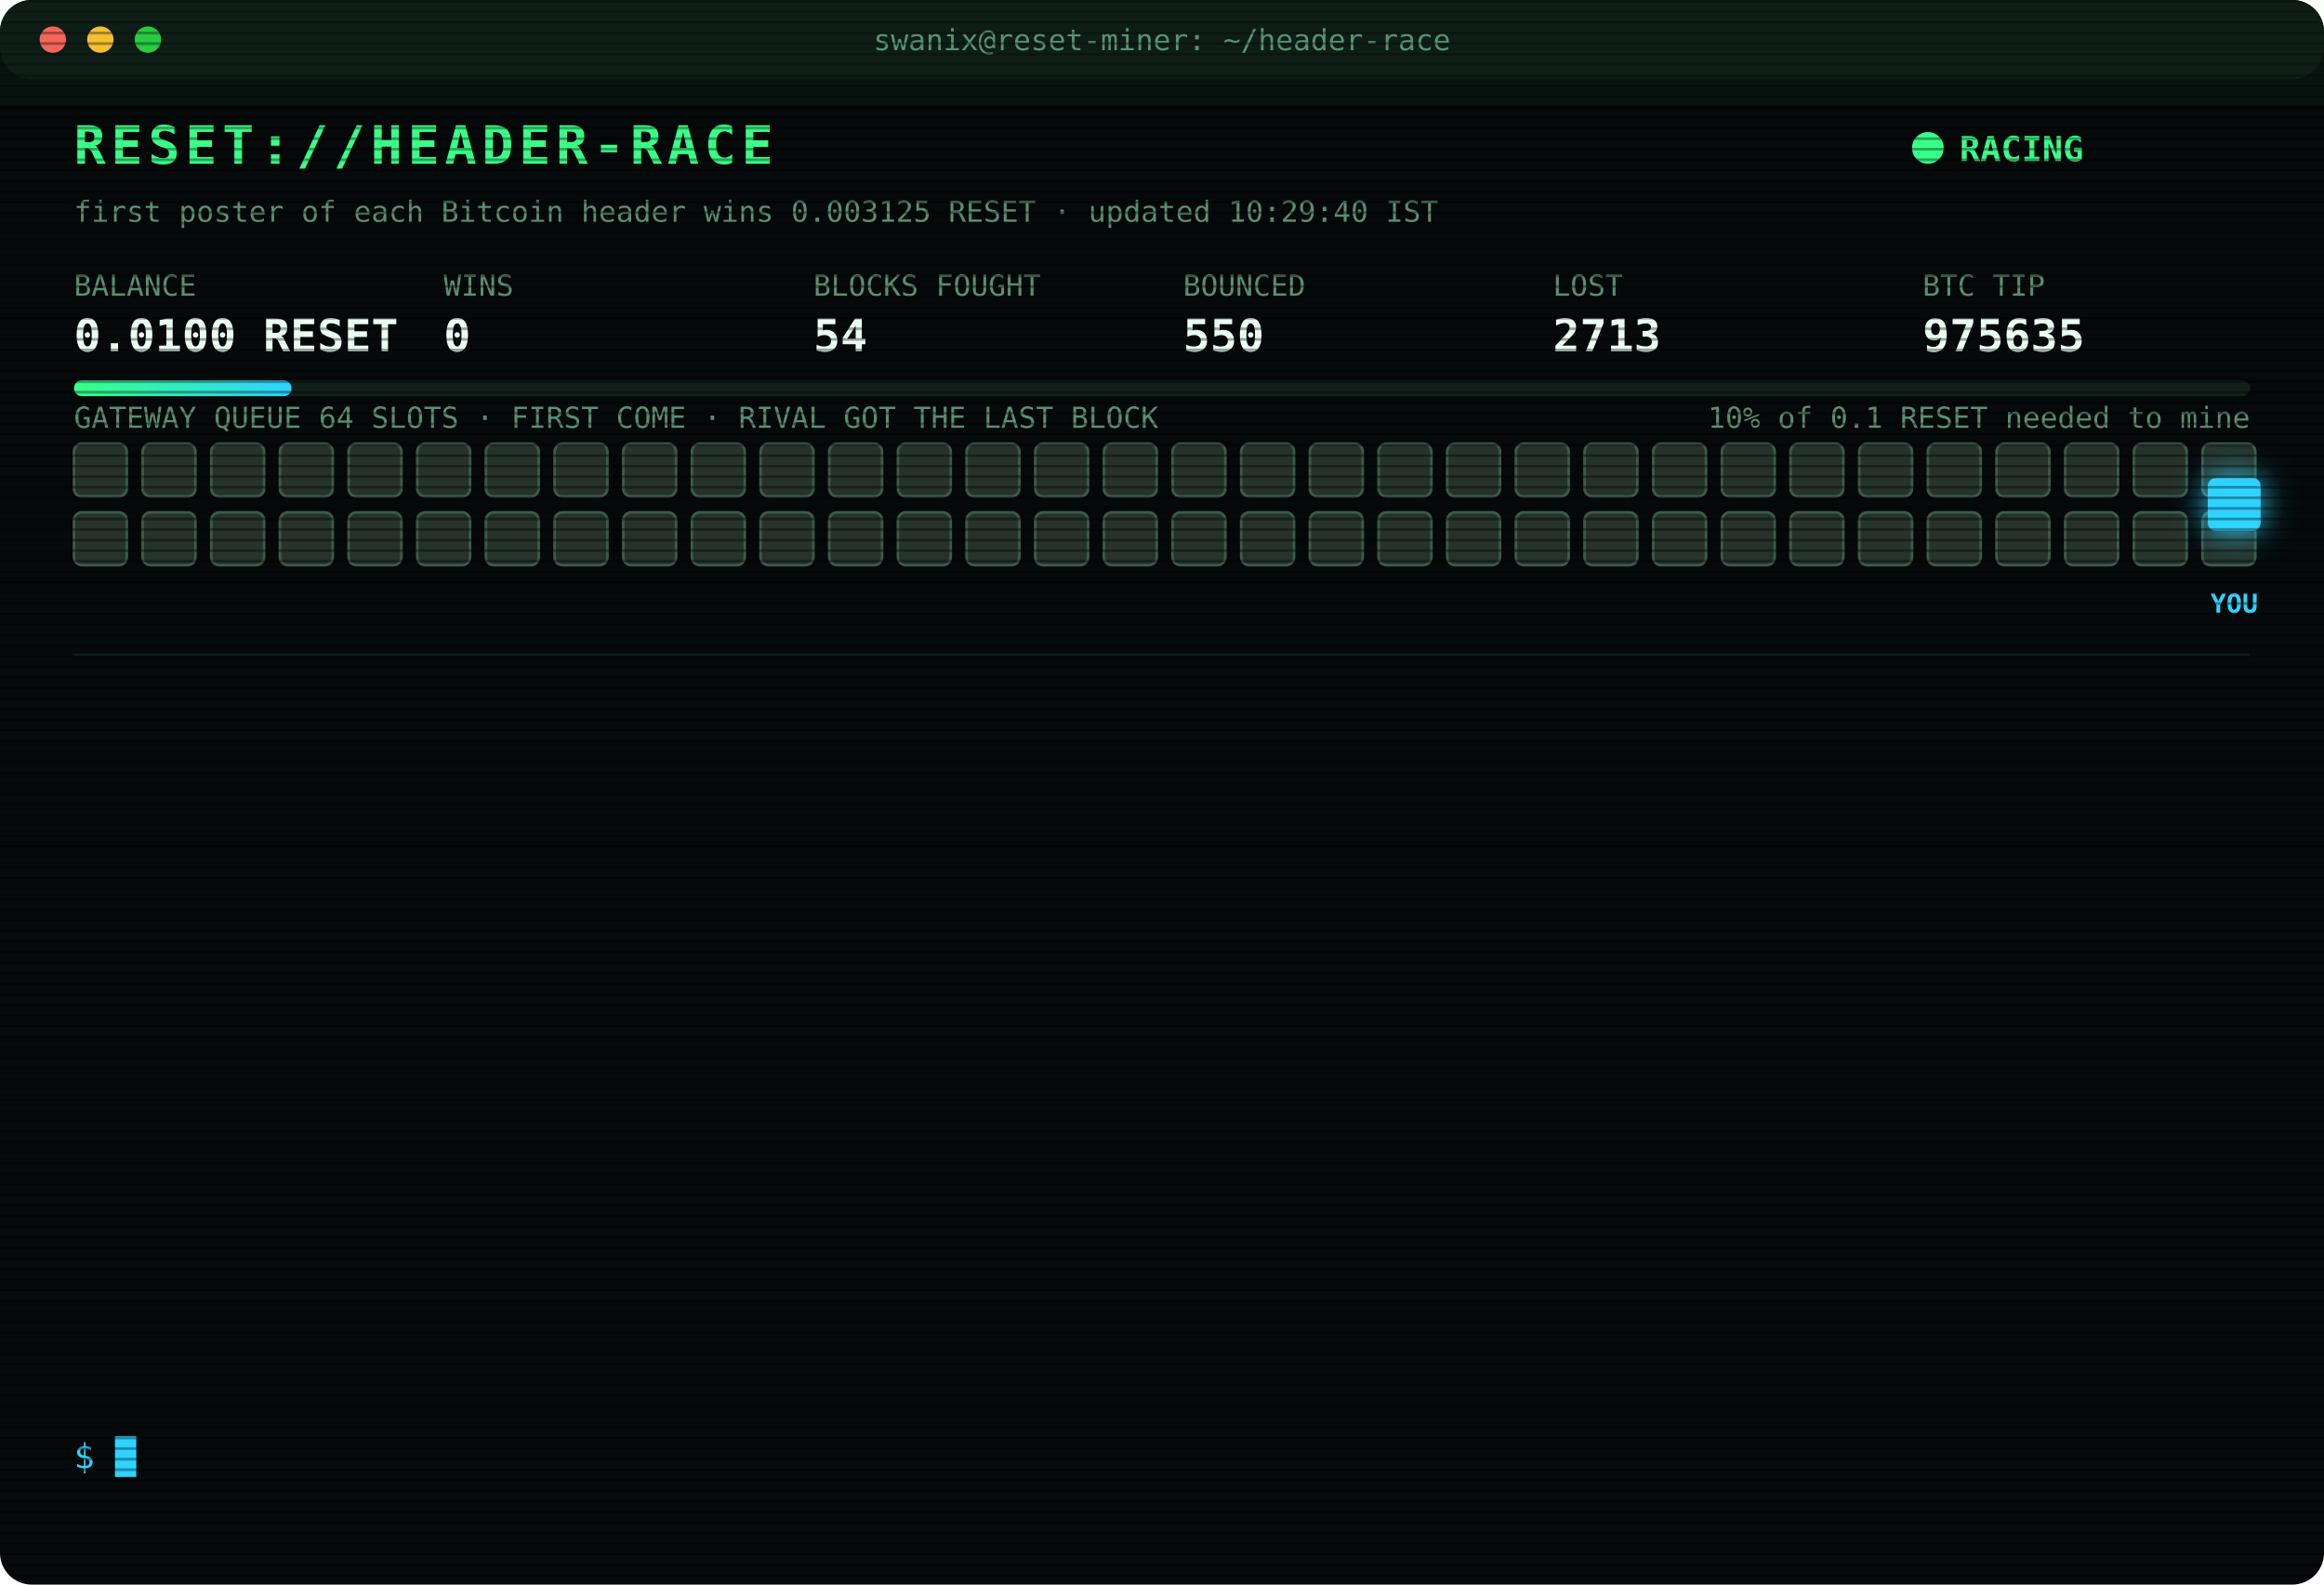
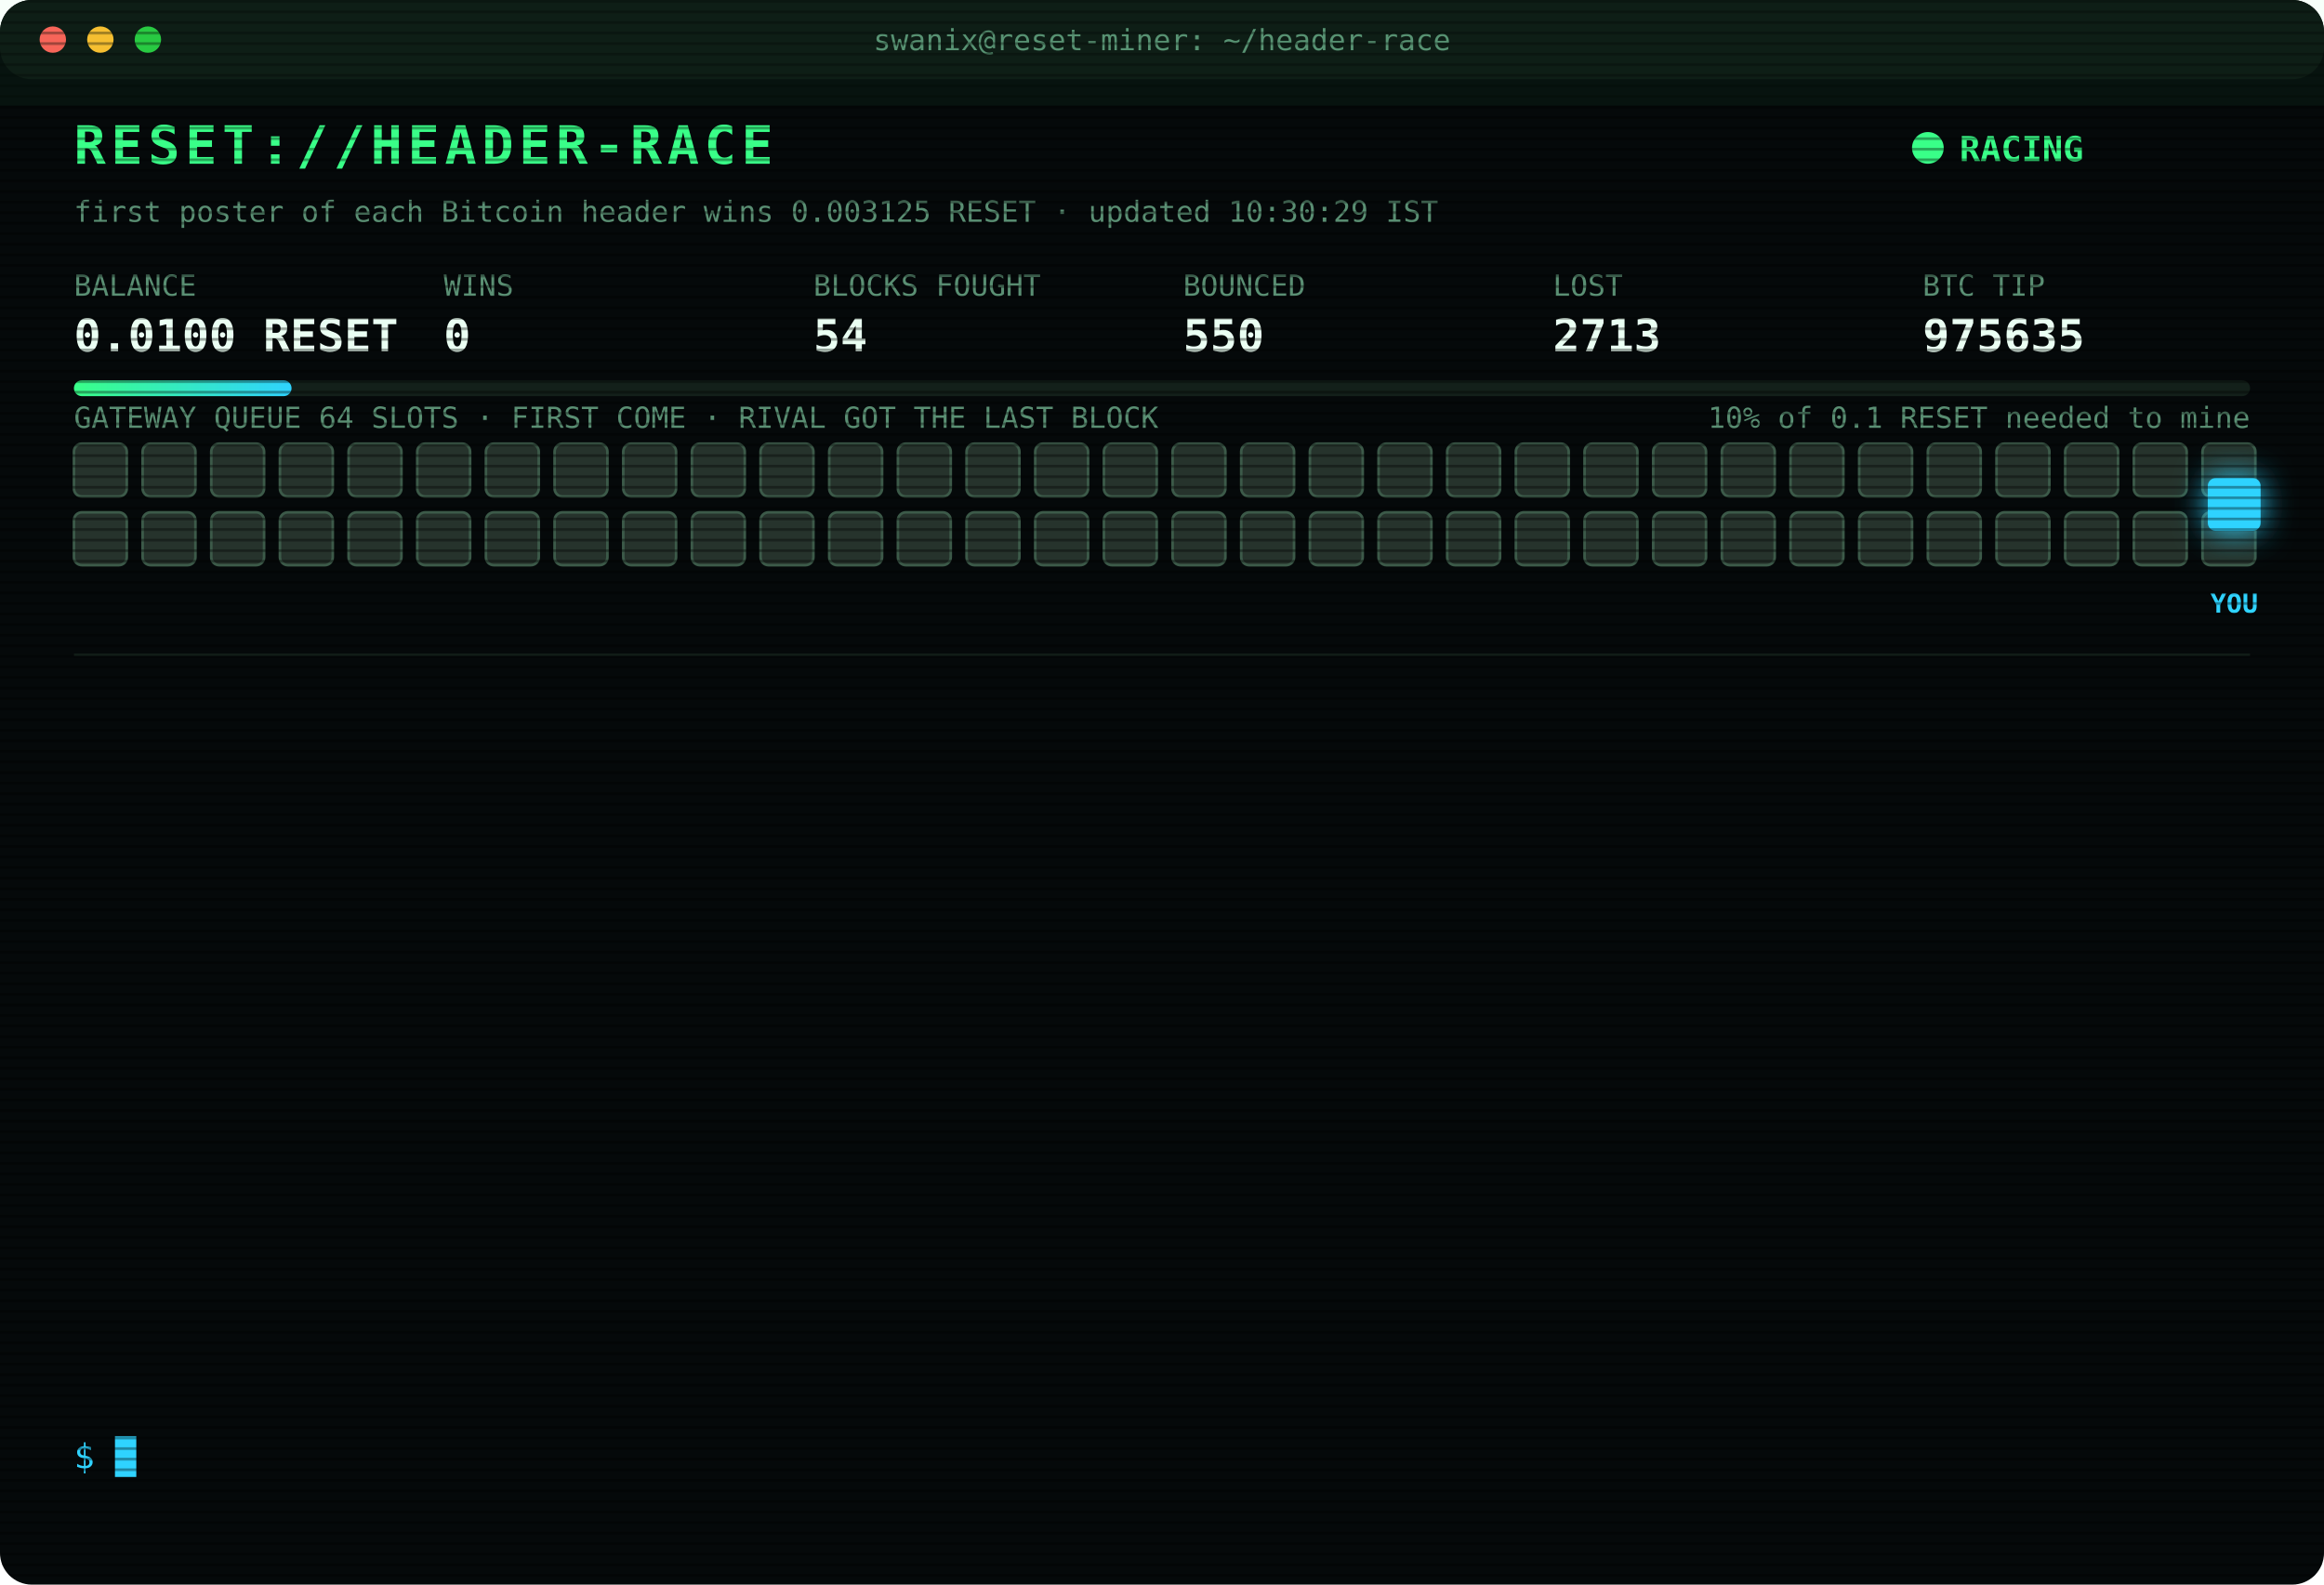
<svg xmlns="http://www.w3.org/2000/svg" width="880" height="600" viewBox="0 0 880 600" font-family="ui-monospace,SFMono-Regular,Menlo,Consolas,monospace">
  <style>
text{font-size:13px;fill:#7CFFB2}
.title{font-size:20px;font-weight:700;fill:#39FF88;letter-spacing:2px;animation:glitch 3s infinite steps(1)}
.sub{fill:#2fd3ff}.k{fill:#5a8f73;font-size:11px}.v{font-size:17px;font-weight:700;fill:#eafff3}
.ts{fill:#3f6b56}.boot{fill:#2fd3ff}.dim{fill:#5a8f73}.bad{fill:#ff4d6d}.warn{fill:#ffd23f}.mag{fill:#ff5cf0}.win{fill:#39FF88;font-weight:700}
.tag{font-size:10px;fill:#2fd3ff;font-weight:700}
.rival{fill:#26332c;stroke:#3c5a49;animation:jam 1.2s infinite alternate}
.idle{fill:#141c18;stroke:#22302a;animation:breathe 4s infinite}
.me{fill:#2fd3ff;filter:drop-shadow(0 0 6px #2fd3ff)}
.hover{animation:nudge 1.1s infinite ease-in-out}.bounce{animation:kick 1.4s infinite}
.ln{opacity:0;animation:in .4s forwards}
.cur{animation:blink 1s infinite steps(1)}
.scan{animation:scan 6s infinite linear}
.led{animation:blink 1.4s infinite}
@keyframes in{from{opacity:0;transform:translateX(-6px)}to{opacity:1;transform:none}}
@keyframes blink{50%{opacity:0}}
@keyframes jam{to{fill:#33463b}}
@keyframes breathe{50%{opacity:.4}}
@keyframes nudge{50%{transform:translateX(-10px)}}
@keyframes kick{0%,100%{transform:none}30%{transform:translateX(-14px)}55%{transform:translateX(10px) translateY(-6px)}}
@keyframes glitch{0%,92%{transform:none}93%{transform:translateX(2px);fill:#ff4d6d}95%{transform:translateX(-2px);fill:#2fd3ff}97%{transform:none}}
@keyframes scan{from{transform:translateY(-40px)}to{transform:translateY(600px)}}
</style>
  <defs>
    <pattern id="sl" width="4" height="4" patternUnits="userSpaceOnUse">
      <rect width="4" height="1" fill="#000" opacity=".35" />
    </pattern>
    <linearGradient id="bar">
      <stop offset="0" stop-color="#39FF88" />
      <stop offset="1" stop-color="#2fd3ff" />
    </linearGradient>
  </defs>
  <rect width="880" height="600" rx="12" fill="#05090a" />
  <rect width="880" height="30" rx="12" fill="#0d1512" />
  <circle cx="20" cy="15" r="5" fill="#ff5f57" />
  <circle cx="38" cy="15" r="5" fill="#febc2e" />
  <circle cx="56" cy="15" r="5" fill="#28c840" />
  <text x="440" y="19" text-anchor="middle" class="k">swanix@reset-miner: ~/header-race</text>
  <text x="28" y="62" class="title">RESET://HEADER-RACE</text>
  <circle class="led" cx="730" cy="56" r="6" fill="#39FF88" />
  <text x="742" y="61" class="win">RACING</text>
-   <text x="28" y="84" class="k">first poster of each Bitcoin header wins 0.003125 RESET · updated 10:29:40 IST</text>
+   <text x="28" y="84" class="k">first poster of each Bitcoin header wins 0.003125 RESET · updated 10:30:29 IST</text>
  <text x="28" y="112" class="k">BALANCE</text>
  <text x="28" y="133" class="v">0.0100 RESET</text>
  <text x="168" y="112" class="k">WINS</text>
  <text x="168" y="133" class="v">0</text>
  <text x="308" y="112" class="k">BLOCKS FOUGHT</text>
  <text x="308" y="133" class="v">54</text>
  <text x="448" y="112" class="k">BOUNCED</text>
  <text x="448" y="133" class="v">550</text>
  <text x="588" y="112" class="k">LOST</text>
  <text x="588" y="133" class="v">2713</text>
  <text x="728" y="112" class="k">BTC TIP</text>
  <text x="728" y="133" class="v">975635</text>
  <rect x="28" y="144" width="824" height="6" rx="3" fill="#13201a" />
  <rect x="28" y="144" width="82.4" height="6" rx="3" fill="url(#bar)" />
  <text x="852" y="162" text-anchor="end" class="k">10% of 0.1 RESET needed to mine</text>
  <text x="28" y="162" class="k">GATEWAY QUEUE 64 SLOTS · FIRST COME · RIVAL GOT THE LAST BLOCK</text>
  <rect class="rival" x="28" y="168" width="20" height="20" rx="3" style="animation-delay:0.00s" />
  <rect class="rival" x="54" y="168" width="20" height="20" rx="3" style="animation-delay:0.05s" />
  <rect class="rival" x="80" y="168" width="20" height="20" rx="3" style="animation-delay:0.10s" />
  <rect class="rival" x="106" y="168" width="20" height="20" rx="3" style="animation-delay:0.15s" />
  <rect class="rival" x="132" y="168" width="20" height="20" rx="3" style="animation-delay:0.20s" />
  <rect class="rival" x="158" y="168" width="20" height="20" rx="3" style="animation-delay:0.25s" />
  <rect class="rival" x="184" y="168" width="20" height="20" rx="3" style="animation-delay:0.30s" />
  <rect class="rival" x="210" y="168" width="20" height="20" rx="3" style="animation-delay:0.35s" />
  <rect class="rival" x="236" y="168" width="20" height="20" rx="3" style="animation-delay:0.40s" />
  <rect class="rival" x="262" y="168" width="20" height="20" rx="3" style="animation-delay:0.45s" />
  <rect class="rival" x="288" y="168" width="20" height="20" rx="3" style="animation-delay:0.50s" />
  <rect class="rival" x="314" y="168" width="20" height="20" rx="3" style="animation-delay:0.55s" />
  <rect class="rival" x="340" y="168" width="20" height="20" rx="3" style="animation-delay:0.60s" />
  <rect class="rival" x="366" y="168" width="20" height="20" rx="3" style="animation-delay:0.65s" />
  <rect class="rival" x="392" y="168" width="20" height="20" rx="3" style="animation-delay:0.70s" />
  <rect class="rival" x="418" y="168" width="20" height="20" rx="3" style="animation-delay:0.75s" />
  <rect class="rival" x="444" y="168" width="20" height="20" rx="3" style="animation-delay:0.80s" />
  <rect class="rival" x="470" y="168" width="20" height="20" rx="3" style="animation-delay:0.85s" />
  <rect class="rival" x="496" y="168" width="20" height="20" rx="3" style="animation-delay:0.90s" />
  <rect class="rival" x="522" y="168" width="20" height="20" rx="3" style="animation-delay:0.95s" />
  <rect class="rival" x="548" y="168" width="20" height="20" rx="3" style="animation-delay:1.00s" />
  <rect class="rival" x="574" y="168" width="20" height="20" rx="3" style="animation-delay:1.05s" />
  <rect class="rival" x="600" y="168" width="20" height="20" rx="3" style="animation-delay:1.10s" />
  <rect class="rival" x="626" y="168" width="20" height="20" rx="3" style="animation-delay:1.15s" />
  <rect class="rival" x="652" y="168" width="20" height="20" rx="3" style="animation-delay:1.20s" />
  <rect class="rival" x="678" y="168" width="20" height="20" rx="3" style="animation-delay:1.25s" />
  <rect class="rival" x="704" y="168" width="20" height="20" rx="3" style="animation-delay:1.30s" />
  <rect class="rival" x="730" y="168" width="20" height="20" rx="3" style="animation-delay:1.35s" />
  <rect class="rival" x="756" y="168" width="20" height="20" rx="3" style="animation-delay:1.40s" />
  <rect class="rival" x="782" y="168" width="20" height="20" rx="3" style="animation-delay:1.45s" />
  <rect class="rival" x="808" y="168" width="20" height="20" rx="3" style="animation-delay:1.50s" />
  <rect class="rival" x="834" y="168" width="20" height="20" rx="3" style="animation-delay:1.55s" />
  <rect class="rival" x="28" y="194" width="20" height="20" rx="3" style="animation-delay:1.60s" />
  <rect class="rival" x="54" y="194" width="20" height="20" rx="3" style="animation-delay:1.65s" />
  <rect class="rival" x="80" y="194" width="20" height="20" rx="3" style="animation-delay:1.70s" />
  <rect class="rival" x="106" y="194" width="20" height="20" rx="3" style="animation-delay:1.75s" />
  <rect class="rival" x="132" y="194" width="20" height="20" rx="3" style="animation-delay:1.80s" />
  <rect class="rival" x="158" y="194" width="20" height="20" rx="3" style="animation-delay:1.85s" />
  <rect class="rival" x="184" y="194" width="20" height="20" rx="3" style="animation-delay:1.90s" />
  <rect class="rival" x="210" y="194" width="20" height="20" rx="3" style="animation-delay:1.95s" />
  <rect class="rival" x="236" y="194" width="20" height="20" rx="3" style="animation-delay:2.00s" />
  <rect class="rival" x="262" y="194" width="20" height="20" rx="3" style="animation-delay:2.05s" />
  <rect class="rival" x="288" y="194" width="20" height="20" rx="3" style="animation-delay:2.10s" />
  <rect class="rival" x="314" y="194" width="20" height="20" rx="3" style="animation-delay:2.15s" />
  <rect class="rival" x="340" y="194" width="20" height="20" rx="3" style="animation-delay:2.20s" />
  <rect class="rival" x="366" y="194" width="20" height="20" rx="3" style="animation-delay:2.25s" />
  <rect class="rival" x="392" y="194" width="20" height="20" rx="3" style="animation-delay:2.30s" />
  <rect class="rival" x="418" y="194" width="20" height="20" rx="3" style="animation-delay:2.35s" />
  <rect class="rival" x="444" y="194" width="20" height="20" rx="3" style="animation-delay:2.40s" />
  <rect class="rival" x="470" y="194" width="20" height="20" rx="3" style="animation-delay:2.45s" />
  <rect class="rival" x="496" y="194" width="20" height="20" rx="3" style="animation-delay:2.50s" />
  <rect class="rival" x="522" y="194" width="20" height="20" rx="3" style="animation-delay:2.55s" />
  <rect class="rival" x="548" y="194" width="20" height="20" rx="3" style="animation-delay:2.60s" />
  <rect class="rival" x="574" y="194" width="20" height="20" rx="3" style="animation-delay:2.65s" />
  <rect class="rival" x="600" y="194" width="20" height="20" rx="3" style="animation-delay:2.70s" />
  <rect class="rival" x="626" y="194" width="20" height="20" rx="3" style="animation-delay:2.75s" />
  <rect class="rival" x="652" y="194" width="20" height="20" rx="3" style="animation-delay:2.80s" />
  <rect class="rival" x="678" y="194" width="20" height="20" rx="3" style="animation-delay:2.85s" />
  <rect class="rival" x="704" y="194" width="20" height="20" rx="3" style="animation-delay:2.90s" />
  <rect class="rival" x="730" y="194" width="20" height="20" rx="3" style="animation-delay:2.95s" />
  <rect class="rival" x="756" y="194" width="20" height="20" rx="3" style="animation-delay:3.00s" />
  <rect class="rival" x="782" y="194" width="20" height="20" rx="3" style="animation-delay:3.05s" />
  <rect class="rival" x="808" y="194" width="20" height="20" rx="3" style="animation-delay:3.10s" />
  <rect class="rival" x="834" y="194" width="20" height="20" rx="3" style="animation-delay:3.15s" />
  <g class="hover">
    <rect class="me" x="836" y="181" width="20" height="20" rx="3" />
    <text class="tag" x="846" y="232" text-anchor="middle">YOU</text>
  </g>
  <line x1="28" x2="852" y1="248" y2="248" stroke="#13201a" />
  <g class="ln" style="animation-delay:0.40s">
    <text x="28" y="270" class="ts">08:41:33</text>
    <text x="104" y="270" class="bad">[REJECTED] #975625 The network already has these headers.</text>
  </g>
  <g class="ln" style="animation-delay:0.65s">
    <text x="28" y="292" class="ts">08:42:06</text>
    <text x="104" y="292" class="bad">[REJECTED] #975625 The network already has these headers.</text>
  </g>
  <g class="ln" style="animation-delay:0.90s">
    <text x="28" y="314" class="ts">08:42:39</text>
    <text x="104" y="314" class="bad">[REJECTED] #975625 The network already has these headers.</text>
  </g>
  <g class="ln" style="animation-delay:1.15s">
    <text x="28" y="336" class="ts">08:43:12</text>
    <text x="104" y="336" class="bad">[LOST] #975626 taken by a rival miner</text>
  </g>
  <g class="ln" style="animation-delay:1.40s">
    <text x="28" y="358" class="ts">08:45:39</text>
    <text x="104" y="358" class="bad">[LOST] #975627 taken by a rival miner</text>
  </g>
  <g class="ln" style="animation-delay:1.65s">
    <text x="28" y="380" class="ts">09:30:10</text>
    <text x="104" y="380" class="bad">[GATEWAY DOWN] no response · 2754ms</text>
  </g>
  <g class="ln" style="animation-delay:1.90s">
    <text x="28" y="402" class="ts">09:38:37</text>
    <text x="104" y="402" class="bad">[LOST] #975628 taken by a rival miner</text>
  </g>
  <g class="ln" style="animation-delay:2.15s">
    <text x="28" y="424" class="ts">09:40:59</text>
    <text x="104" y="424" class="bad">[LOST] #975629 taken by a rival miner</text>
  </g>
  <g class="ln" style="animation-delay:2.40s">
    <text x="28" y="446" class="ts">09:43:06</text>
    <text x="104" y="446" class="bad">[LOST] #975630 taken by a rival miner</text>
  </g>
  <g class="ln" style="animation-delay:2.65s">
    <text x="28" y="468" class="ts">10:15:04</text>
    <text x="104" y="468" class="bad">[LOST] #975632 taken by a rival miner</text>
  </g>
  <g class="ln" style="animation-delay:2.90s">
    <text x="28" y="490" class="ts">10:17:39</text>
    <text x="104" y="490" class="bad">[LOST] #975633 taken by a rival miner</text>
  </g>
  <g class="ln" style="animation-delay:3.15s">
    <text x="28" y="512" class="ts">10:28:38</text>
    <text x="104" y="512" class="bad">[LOST] #975634 taken by a rival miner</text>
  </g>
  <g class="ln" style="animation-delay:3.40s">
    <text x="28" y="534" class="ts">10:29:40</text>
    <text x="104" y="534" class="bad">[LOST] #975635 taken by a rival miner</text>
  </g>
  <text x="28" y="556" class="sub">$ <tspan class="cur">█</tspan>
  </text>
  <rect width="880" height="600" rx="12" fill="url(#sl)" pointer-events="none" />
  <rect class="scan" width="880" height="40" fill="#39FF88" opacity=".04" />
</svg>
